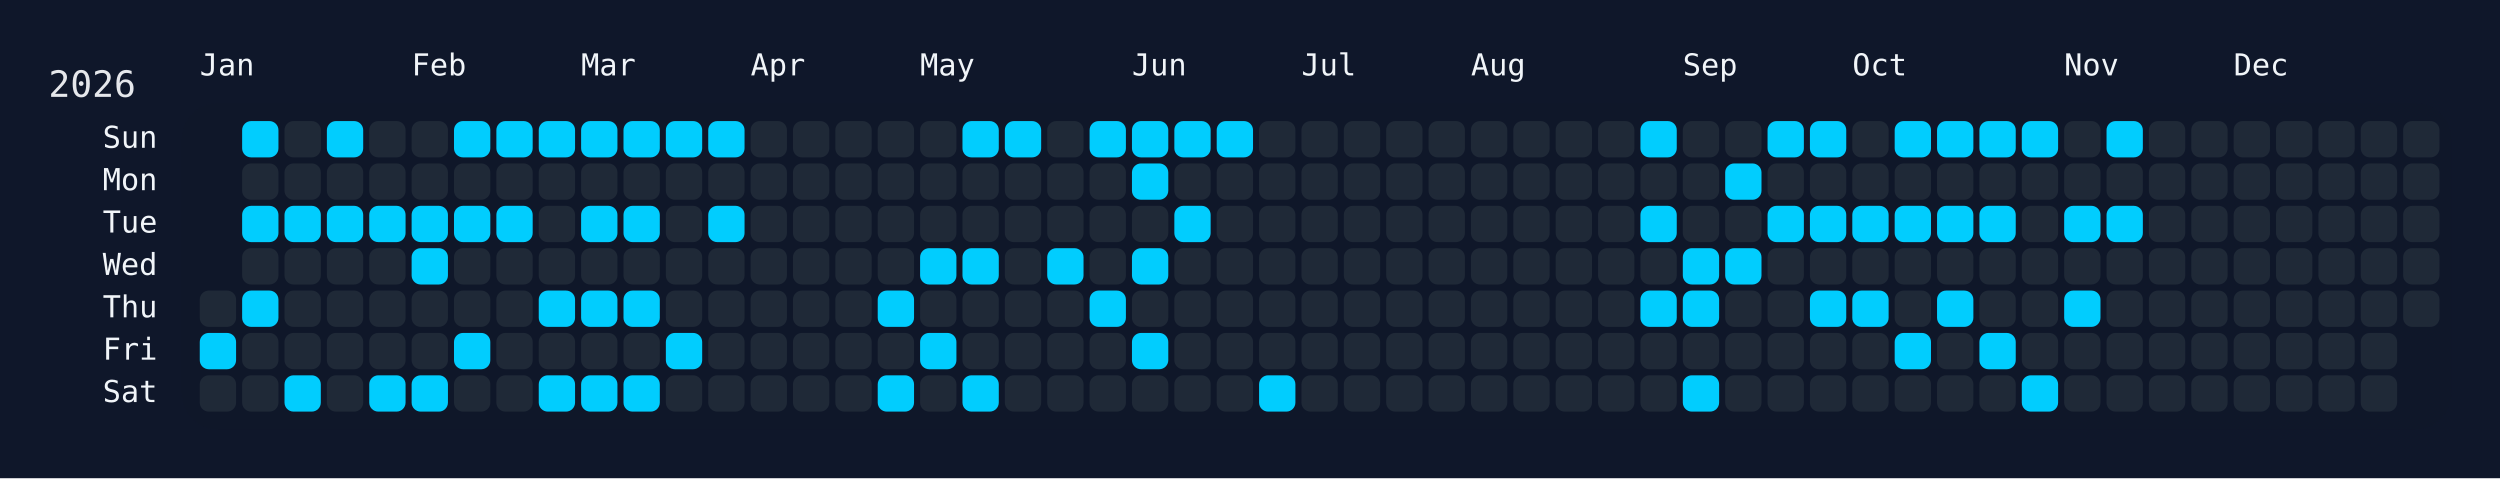
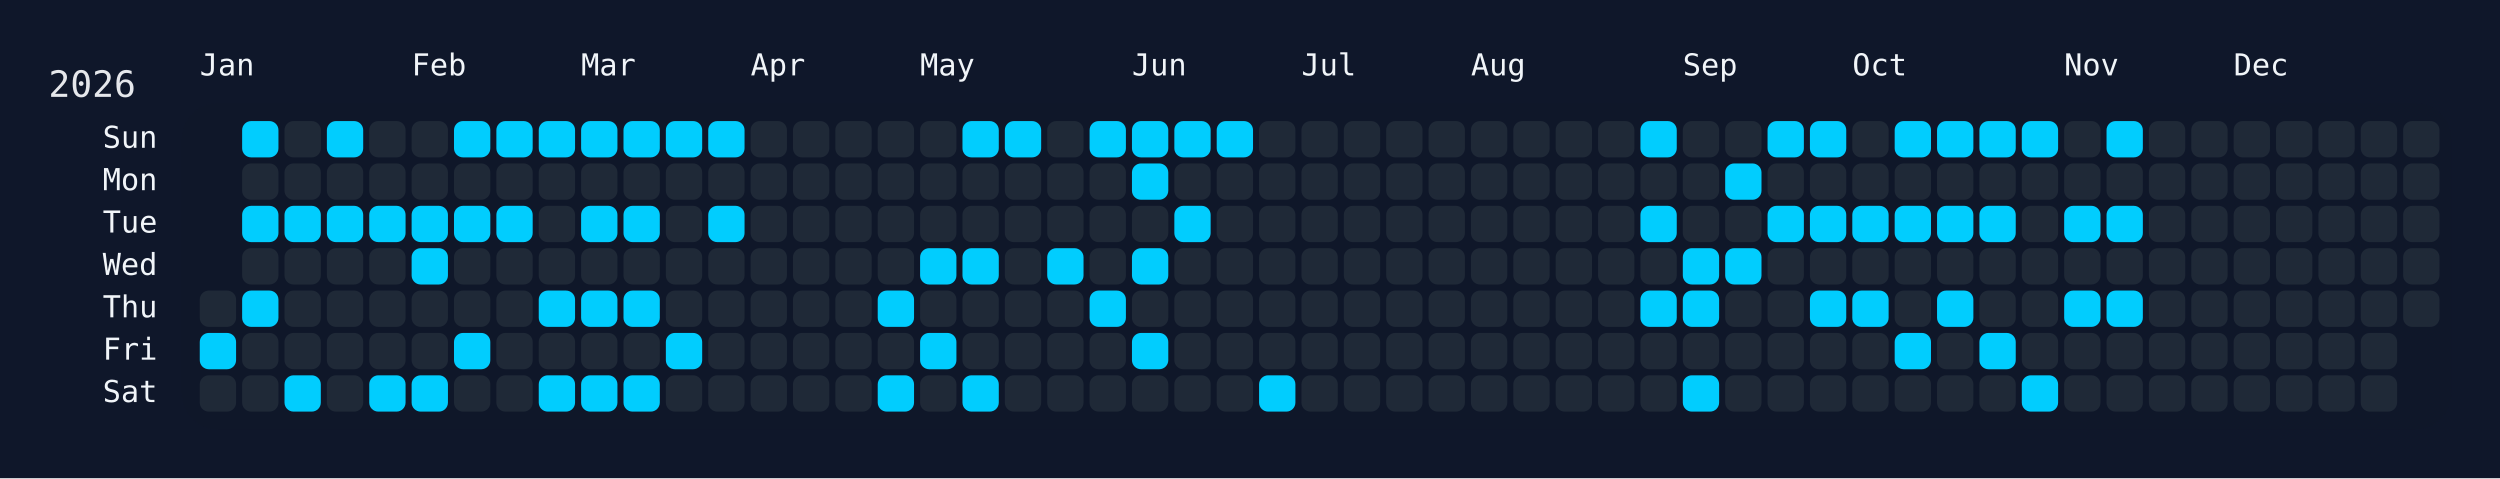
<svg xmlns="http://www.w3.org/2000/svg" width="826" height="158" viewBox="0 0 826 158">
  <rect width="826" height="158" fill="#0f172a" />
  <rect x="60" y="34" width="750" height="108" rx="12" ry="12" fill="rgba(15, 23, 42, 0.8)" />
  <text x="16" y="32" font-size="12" fill="#e5e7eb" font-family="JetBrains Mono, ui-monospace, SFMono-Regular, Menlo, Monaco, Consolas, monospace">2026</text>
  <text x="66" y="18" font-size="10" fill="#f1f5f9" font-family="JetBrains Mono, ui-monospace, SFMono-Regular, Menlo, Monaco, Consolas, monospace" dominant-baseline="hanging">Jan</text>
  <text x="136" y="18" font-size="10" fill="#f1f5f9" font-family="JetBrains Mono, ui-monospace, SFMono-Regular, Menlo, Monaco, Consolas, monospace" dominant-baseline="hanging">Feb</text>
  <text x="192" y="18" font-size="10" fill="#f1f5f9" font-family="JetBrains Mono, ui-monospace, SFMono-Regular, Menlo, Monaco, Consolas, monospace" dominant-baseline="hanging">Mar</text>
  <text x="248" y="18" font-size="10" fill="#f1f5f9" font-family="JetBrains Mono, ui-monospace, SFMono-Regular, Menlo, Monaco, Consolas, monospace" dominant-baseline="hanging">Apr</text>
  <text x="304" y="18" font-size="10" fill="#f1f5f9" font-family="JetBrains Mono, ui-monospace, SFMono-Regular, Menlo, Monaco, Consolas, monospace" dominant-baseline="hanging">May</text>
  <text x="374" y="18" font-size="10" fill="#f1f5f9" font-family="JetBrains Mono, ui-monospace, SFMono-Regular, Menlo, Monaco, Consolas, monospace" dominant-baseline="hanging">Jun</text>
  <text x="430" y="18" font-size="10" fill="#f1f5f9" font-family="JetBrains Mono, ui-monospace, SFMono-Regular, Menlo, Monaco, Consolas, monospace" dominant-baseline="hanging">Jul</text>
  <text x="486" y="18" font-size="10" fill="#f1f5f9" font-family="JetBrains Mono, ui-monospace, SFMono-Regular, Menlo, Monaco, Consolas, monospace" dominant-baseline="hanging">Aug</text>
  <text x="556" y="18" font-size="10" fill="#f1f5f9" font-family="JetBrains Mono, ui-monospace, SFMono-Regular, Menlo, Monaco, Consolas, monospace" dominant-baseline="hanging">Sep</text>
  <text x="612" y="18" font-size="10" fill="#f1f5f9" font-family="JetBrains Mono, ui-monospace, SFMono-Regular, Menlo, Monaco, Consolas, monospace" dominant-baseline="hanging">Oct</text>
  <text x="682" y="18" font-size="10" fill="#f1f5f9" font-family="JetBrains Mono, ui-monospace, SFMono-Regular, Menlo, Monaco, Consolas, monospace" dominant-baseline="hanging">Nov</text>
  <text x="738" y="18" font-size="10" fill="#f1f5f9" font-family="JetBrains Mono, ui-monospace, SFMono-Regular, Menlo, Monaco, Consolas, monospace" dominant-baseline="hanging">Dec</text>
  <text x="52" y="46.0" font-size="10" fill="#f1f5f9" font-family="JetBrains Mono, ui-monospace, SFMono-Regular, Menlo, Monaco, Consolas, monospace" text-anchor="end" dominant-baseline="middle">Sun</text>
  <text x="52" y="60.0" font-size="10" fill="#f1f5f9" font-family="JetBrains Mono, ui-monospace, SFMono-Regular, Menlo, Monaco, Consolas, monospace" text-anchor="end" dominant-baseline="middle">Mon</text>
  <text x="52" y="74.0" font-size="10" fill="#f1f5f9" font-family="JetBrains Mono, ui-monospace, SFMono-Regular, Menlo, Monaco, Consolas, monospace" text-anchor="end" dominant-baseline="middle">Tue</text>
  <text x="52" y="88.0" font-size="10" fill="#f1f5f9" font-family="JetBrains Mono, ui-monospace, SFMono-Regular, Menlo, Monaco, Consolas, monospace" text-anchor="end" dominant-baseline="middle">Wed</text>
  <text x="52" y="102.0" font-size="10" fill="#f1f5f9" font-family="JetBrains Mono, ui-monospace, SFMono-Regular, Menlo, Monaco, Consolas, monospace" text-anchor="end" dominant-baseline="middle">Thu</text>
  <text x="52" y="116.0" font-size="10" fill="#f1f5f9" font-family="JetBrains Mono, ui-monospace, SFMono-Regular, Menlo, Monaco, Consolas, monospace" text-anchor="end" dominant-baseline="middle">Fri</text>
  <text x="52" y="130.0" font-size="10" fill="#f1f5f9" font-family="JetBrains Mono, ui-monospace, SFMono-Regular, Menlo, Monaco, Consolas, monospace" text-anchor="end" dominant-baseline="middle">Sat</text>
  <g transform="translate(66,40)">
    <rect x="0" y="56" width="12" height="12" rx="3" ry="3" fill="#1f2937" data-date="2026-01-01" />
    <rect x="0" y="70" width="12" height="12" rx="3" ry="3" fill="#01cdfe" data-date="2026-01-02" />
    <rect x="0" y="84" width="12" height="12" rx="3" ry="3" fill="#1f2937" data-date="2026-01-03" />
    <rect x="14" y="0" width="12" height="12" rx="3" ry="3" fill="#01cdfe" data-date="2026-01-04" />
    <rect x="14" y="14" width="12" height="12" rx="3" ry="3" fill="#1f2937" data-date="2026-01-05" />
    <rect x="14" y="28" width="12" height="12" rx="3" ry="3" fill="#01cdfe" data-date="2026-01-06" />
    <rect x="14" y="42" width="12" height="12" rx="3" ry="3" fill="#1f2937" data-date="2026-01-07" />
    <rect x="14" y="56" width="12" height="12" rx="3" ry="3" fill="#01cdfe" data-date="2026-01-08" />
    <rect x="14" y="70" width="12" height="12" rx="3" ry="3" fill="#1f2937" data-date="2026-01-09" />
    <rect x="14" y="84" width="12" height="12" rx="3" ry="3" fill="#1f2937" data-date="2026-01-10" />
    <rect x="28" y="0" width="12" height="12" rx="3" ry="3" fill="#1f2937" data-date="2026-01-11" />
    <rect x="28" y="14" width="12" height="12" rx="3" ry="3" fill="#1f2937" data-date="2026-01-12" />
    <rect x="28" y="28" width="12" height="12" rx="3" ry="3" fill="#01cdfe" data-date="2026-01-13" />
    <rect x="28" y="42" width="12" height="12" rx="3" ry="3" fill="#1f2937" data-date="2026-01-14" />
    <rect x="28" y="56" width="12" height="12" rx="3" ry="3" fill="#1f2937" data-date="2026-01-15" />
    <rect x="28" y="70" width="12" height="12" rx="3" ry="3" fill="#1f2937" data-date="2026-01-16" />
    <rect x="28" y="84" width="12" height="12" rx="3" ry="3" fill="#01cdfe" data-date="2026-01-17" />
    <rect x="42" y="0" width="12" height="12" rx="3" ry="3" fill="#01cdfe" data-date="2026-01-18" />
    <rect x="42" y="14" width="12" height="12" rx="3" ry="3" fill="#1f2937" data-date="2026-01-19" />
    <rect x="42" y="28" width="12" height="12" rx="3" ry="3" fill="#01cdfe" data-date="2026-01-20" />
    <rect x="42" y="42" width="12" height="12" rx="3" ry="3" fill="#1f2937" data-date="2026-01-21" />
    <rect x="42" y="56" width="12" height="12" rx="3" ry="3" fill="#1f2937" data-date="2026-01-22" />
    <rect x="42" y="70" width="12" height="12" rx="3" ry="3" fill="#1f2937" data-date="2026-01-23" />
    <rect x="42" y="84" width="12" height="12" rx="3" ry="3" fill="#1f2937" data-date="2026-01-24" />
    <rect x="56" y="0" width="12" height="12" rx="3" ry="3" fill="#1f2937" data-date="2026-01-25" />
    <rect x="56" y="14" width="12" height="12" rx="3" ry="3" fill="#1f2937" data-date="2026-01-26" />
    <rect x="56" y="28" width="12" height="12" rx="3" ry="3" fill="#01cdfe" data-date="2026-01-27" />
    <rect x="56" y="42" width="12" height="12" rx="3" ry="3" fill="#1f2937" data-date="2026-01-28" />
    <rect x="56" y="56" width="12" height="12" rx="3" ry="3" fill="#1f2937" data-date="2026-01-29" />
    <rect x="56" y="70" width="12" height="12" rx="3" ry="3" fill="#1f2937" data-date="2026-01-30" />
    <rect x="56" y="84" width="12" height="12" rx="3" ry="3" fill="#01cdfe" data-date="2026-01-31" />
    <rect x="70" y="0" width="12" height="12" rx="3" ry="3" fill="#1f2937" data-date="2026-02-01" />
    <rect x="70" y="14" width="12" height="12" rx="3" ry="3" fill="#1f2937" data-date="2026-02-02" />
    <rect x="70" y="28" width="12" height="12" rx="3" ry="3" fill="#01cdfe" data-date="2026-02-03" />
    <rect x="70" y="42" width="12" height="12" rx="3" ry="3" fill="#01cdfe" data-date="2026-02-04" />
    <rect x="70" y="56" width="12" height="12" rx="3" ry="3" fill="#1f2937" data-date="2026-02-05" />
    <rect x="70" y="70" width="12" height="12" rx="3" ry="3" fill="#1f2937" data-date="2026-02-06" />
    <rect x="70" y="84" width="12" height="12" rx="3" ry="3" fill="#01cdfe" data-date="2026-02-07" />
    <rect x="84" y="0" width="12" height="12" rx="3" ry="3" fill="#01cdfe" data-date="2026-02-08" />
    <rect x="84" y="14" width="12" height="12" rx="3" ry="3" fill="#1f2937" data-date="2026-02-09" />
    <rect x="84" y="28" width="12" height="12" rx="3" ry="3" fill="#01cdfe" data-date="2026-02-10" />
    <rect x="84" y="42" width="12" height="12" rx="3" ry="3" fill="#1f2937" data-date="2026-02-11" />
    <rect x="84" y="56" width="12" height="12" rx="3" ry="3" fill="#1f2937" data-date="2026-02-12" />
    <rect x="84" y="70" width="12" height="12" rx="3" ry="3" fill="#01cdfe" data-date="2026-02-13" />
    <rect x="84" y="84" width="12" height="12" rx="3" ry="3" fill="#1f2937" data-date="2026-02-14" />
    <rect x="98" y="0" width="12" height="12" rx="3" ry="3" fill="#01cdfe" data-date="2026-02-15" />
    <rect x="98" y="14" width="12" height="12" rx="3" ry="3" fill="#1f2937" data-date="2026-02-16" />
    <rect x="98" y="28" width="12" height="12" rx="3" ry="3" fill="#01cdfe" data-date="2026-02-17" />
    <rect x="98" y="42" width="12" height="12" rx="3" ry="3" fill="#1f2937" data-date="2026-02-18" />
    <rect x="98" y="56" width="12" height="12" rx="3" ry="3" fill="#1f2937" data-date="2026-02-19" />
    <rect x="98" y="70" width="12" height="12" rx="3" ry="3" fill="#1f2937" data-date="2026-02-20" />
    <rect x="98" y="84" width="12" height="12" rx="3" ry="3" fill="#1f2937" data-date="2026-02-21" />
    <rect x="112" y="0" width="12" height="12" rx="3" ry="3" fill="#01cdfe" data-date="2026-02-22" />
    <rect x="112" y="14" width="12" height="12" rx="3" ry="3" fill="#1f2937" data-date="2026-02-23" />
    <rect x="112" y="28" width="12" height="12" rx="3" ry="3" fill="#1f2937" data-date="2026-02-24" />
    <rect x="112" y="42" width="12" height="12" rx="3" ry="3" fill="#1f2937" data-date="2026-02-25" />
    <rect x="112" y="56" width="12" height="12" rx="3" ry="3" fill="#01cdfe" data-date="2026-02-26" />
    <rect x="112" y="70" width="12" height="12" rx="3" ry="3" fill="#1f2937" data-date="2026-02-27" />
    <rect x="112" y="84" width="12" height="12" rx="3" ry="3" fill="#01cdfe" data-date="2026-02-28" />
    <rect x="126" y="0" width="12" height="12" rx="3" ry="3" fill="#01cdfe" data-date="2026-03-01" />
    <rect x="126" y="14" width="12" height="12" rx="3" ry="3" fill="#1f2937" data-date="2026-03-02" />
    <rect x="126" y="28" width="12" height="12" rx="3" ry="3" fill="#01cdfe" data-date="2026-03-03" />
    <rect x="126" y="42" width="12" height="12" rx="3" ry="3" fill="#1f2937" data-date="2026-03-04" />
    <rect x="126" y="56" width="12" height="12" rx="3" ry="3" fill="#01cdfe" data-date="2026-03-05" />
    <rect x="126" y="70" width="12" height="12" rx="3" ry="3" fill="#1f2937" data-date="2026-03-06" />
    <rect x="126" y="84" width="12" height="12" rx="3" ry="3" fill="#01cdfe" data-date="2026-03-07" />
    <rect x="140" y="0" width="12" height="12" rx="3" ry="3" fill="#01cdfe" data-date="2026-03-08" />
    <rect x="140" y="14" width="12" height="12" rx="3" ry="3" fill="#1f2937" data-date="2026-03-09" />
    <rect x="140" y="28" width="12" height="12" rx="3" ry="3" fill="#01cdfe" data-date="2026-03-10" />
    <rect x="140" y="42" width="12" height="12" rx="3" ry="3" fill="#1f2937" data-date="2026-03-11" />
    <rect x="140" y="56" width="12" height="12" rx="3" ry="3" fill="#01cdfe" data-date="2026-03-12" />
    <rect x="140" y="70" width="12" height="12" rx="3" ry="3" fill="#1f2937" data-date="2026-03-13" />
    <rect x="140" y="84" width="12" height="12" rx="3" ry="3" fill="#01cdfe" data-date="2026-03-14" />
    <rect x="154" y="0" width="12" height="12" rx="3" ry="3" fill="#01cdfe" data-date="2026-03-15" />
    <rect x="154" y="14" width="12" height="12" rx="3" ry="3" fill="#1f2937" data-date="2026-03-16" />
    <rect x="154" y="28" width="12" height="12" rx="3" ry="3" fill="#1f2937" data-date="2026-03-17" />
    <rect x="154" y="42" width="12" height="12" rx="3" ry="3" fill="#1f2937" data-date="2026-03-18" />
    <rect x="154" y="56" width="12" height="12" rx="3" ry="3" fill="#1f2937" data-date="2026-03-19" />
    <rect x="154" y="70" width="12" height="12" rx="3" ry="3" fill="#01cdfe" data-date="2026-03-20" />
    <rect x="154" y="84" width="12" height="12" rx="3" ry="3" fill="#1f2937" data-date="2026-03-21" />
    <rect x="168" y="0" width="12" height="12" rx="3" ry="3" fill="#01cdfe" data-date="2026-03-22" />
    <rect x="168" y="14" width="12" height="12" rx="3" ry="3" fill="#1f2937" data-date="2026-03-23" />
    <rect x="168" y="28" width="12" height="12" rx="3" ry="3" fill="#01cdfe" data-date="2026-03-24" />
    <rect x="168" y="42" width="12" height="12" rx="3" ry="3" fill="#1f2937" data-date="2026-03-25" />
    <rect x="168" y="56" width="12" height="12" rx="3" ry="3" fill="#1f2937" data-date="2026-03-26" />
    <rect x="168" y="70" width="12" height="12" rx="3" ry="3" fill="#1f2937" data-date="2026-03-27" />
    <rect x="168" y="84" width="12" height="12" rx="3" ry="3" fill="#1f2937" data-date="2026-03-28" />
    <rect x="182" y="0" width="12" height="12" rx="3" ry="3" fill="#1f2937" data-date="2026-03-29" />
    <rect x="182" y="14" width="12" height="12" rx="3" ry="3" fill="#1f2937" data-date="2026-03-30" />
    <rect x="182" y="28" width="12" height="12" rx="3" ry="3" fill="#1f2937" data-date="2026-03-31" />
    <rect x="182" y="42" width="12" height="12" rx="3" ry="3" fill="#1f2937" data-date="2026-04-01" />
    <rect x="182" y="56" width="12" height="12" rx="3" ry="3" fill="#1f2937" data-date="2026-04-02" />
    <rect x="182" y="70" width="12" height="12" rx="3" ry="3" fill="#1f2937" data-date="2026-04-03" />
    <rect x="182" y="84" width="12" height="12" rx="3" ry="3" fill="#1f2937" data-date="2026-04-04" />
    <rect x="196" y="0" width="12" height="12" rx="3" ry="3" fill="#1f2937" data-date="2026-04-05" />
    <rect x="196" y="14" width="12" height="12" rx="3" ry="3" fill="#1f2937" data-date="2026-04-06" />
    <rect x="196" y="28" width="12" height="12" rx="3" ry="3" fill="#1f2937" data-date="2026-04-07" />
    <rect x="196" y="42" width="12" height="12" rx="3" ry="3" fill="#1f2937" data-date="2026-04-08" />
    <rect x="196" y="56" width="12" height="12" rx="3" ry="3" fill="#1f2937" data-date="2026-04-09" />
    <rect x="196" y="70" width="12" height="12" rx="3" ry="3" fill="#1f2937" data-date="2026-04-10" />
    <rect x="196" y="84" width="12" height="12" rx="3" ry="3" fill="#1f2937" data-date="2026-04-11" />
    <rect x="210" y="0" width="12" height="12" rx="3" ry="3" fill="#1f2937" data-date="2026-04-12" />
    <rect x="210" y="14" width="12" height="12" rx="3" ry="3" fill="#1f2937" data-date="2026-04-13" />
    <rect x="210" y="28" width="12" height="12" rx="3" ry="3" fill="#1f2937" data-date="2026-04-14" />
    <rect x="210" y="42" width="12" height="12" rx="3" ry="3" fill="#1f2937" data-date="2026-04-15" />
    <rect x="210" y="56" width="12" height="12" rx="3" ry="3" fill="#1f2937" data-date="2026-04-16" />
    <rect x="210" y="70" width="12" height="12" rx="3" ry="3" fill="#1f2937" data-date="2026-04-17" />
    <rect x="210" y="84" width="12" height="12" rx="3" ry="3" fill="#1f2937" data-date="2026-04-18" />
    <rect x="224" y="0" width="12" height="12" rx="3" ry="3" fill="#1f2937" data-date="2026-04-19" />
    <rect x="224" y="14" width="12" height="12" rx="3" ry="3" fill="#1f2937" data-date="2026-04-20" />
    <rect x="224" y="28" width="12" height="12" rx="3" ry="3" fill="#1f2937" data-date="2026-04-21" />
    <rect x="224" y="42" width="12" height="12" rx="3" ry="3" fill="#1f2937" data-date="2026-04-22" />
    <rect x="224" y="56" width="12" height="12" rx="3" ry="3" fill="#01cdfe" data-date="2026-04-23" />
    <rect x="224" y="70" width="12" height="12" rx="3" ry="3" fill="#1f2937" data-date="2026-04-24" />
    <rect x="224" y="84" width="12" height="12" rx="3" ry="3" fill="#01cdfe" data-date="2026-04-25" />
    <rect x="238" y="0" width="12" height="12" rx="3" ry="3" fill="#1f2937" data-date="2026-04-26" />
    <rect x="238" y="14" width="12" height="12" rx="3" ry="3" fill="#1f2937" data-date="2026-04-27" />
    <rect x="238" y="28" width="12" height="12" rx="3" ry="3" fill="#1f2937" data-date="2026-04-28" />
    <rect x="238" y="42" width="12" height="12" rx="3" ry="3" fill="#01cdfe" data-date="2026-04-29" />
    <rect x="238" y="56" width="12" height="12" rx="3" ry="3" fill="#1f2937" data-date="2026-04-30" />
    <rect x="238" y="70" width="12" height="12" rx="3" ry="3" fill="#01cdfe" data-date="2026-05-01" />
    <rect x="238" y="84" width="12" height="12" rx="3" ry="3" fill="#1f2937" data-date="2026-05-02" />
    <rect x="252" y="0" width="12" height="12" rx="3" ry="3" fill="#01cdfe" data-date="2026-05-03" />
    <rect x="252" y="14" width="12" height="12" rx="3" ry="3" fill="#1f2937" data-date="2026-05-04" />
    <rect x="252" y="28" width="12" height="12" rx="3" ry="3" fill="#1f2937" data-date="2026-05-05" />
    <rect x="252" y="42" width="12" height="12" rx="3" ry="3" fill="#01cdfe" data-date="2026-05-06" />
    <rect x="252" y="56" width="12" height="12" rx="3" ry="3" fill="#1f2937" data-date="2026-05-07" />
    <rect x="252" y="70" width="12" height="12" rx="3" ry="3" fill="#1f2937" data-date="2026-05-08" />
    <rect x="252" y="84" width="12" height="12" rx="3" ry="3" fill="#01cdfe" data-date="2026-05-09" />
    <rect x="266" y="0" width="12" height="12" rx="3" ry="3" fill="#01cdfe" data-date="2026-05-10" />
    <rect x="266" y="14" width="12" height="12" rx="3" ry="3" fill="#1f2937" data-date="2026-05-11" />
    <rect x="266" y="28" width="12" height="12" rx="3" ry="3" fill="#1f2937" data-date="2026-05-12" />
    <rect x="266" y="42" width="12" height="12" rx="3" ry="3" fill="#1f2937" data-date="2026-05-13" />
    <rect x="266" y="56" width="12" height="12" rx="3" ry="3" fill="#1f2937" data-date="2026-05-14" />
    <rect x="266" y="70" width="12" height="12" rx="3" ry="3" fill="#1f2937" data-date="2026-05-15" />
    <rect x="266" y="84" width="12" height="12" rx="3" ry="3" fill="#1f2937" data-date="2026-05-16" />
    <rect x="280" y="0" width="12" height="12" rx="3" ry="3" fill="#1f2937" data-date="2026-05-17" />
    <rect x="280" y="14" width="12" height="12" rx="3" ry="3" fill="#1f2937" data-date="2026-05-18" />
    <rect x="280" y="28" width="12" height="12" rx="3" ry="3" fill="#1f2937" data-date="2026-05-19" />
    <rect x="280" y="42" width="12" height="12" rx="3" ry="3" fill="#01cdfe" data-date="2026-05-20" />
    <rect x="280" y="56" width="12" height="12" rx="3" ry="3" fill="#1f2937" data-date="2026-05-21" />
    <rect x="280" y="70" width="12" height="12" rx="3" ry="3" fill="#1f2937" data-date="2026-05-22" />
    <rect x="280" y="84" width="12" height="12" rx="3" ry="3" fill="#1f2937" data-date="2026-05-23" />
    <rect x="294" y="0" width="12" height="12" rx="3" ry="3" fill="#01cdfe" data-date="2026-05-24" />
    <rect x="294" y="14" width="12" height="12" rx="3" ry="3" fill="#1f2937" data-date="2026-05-25" />
    <rect x="294" y="28" width="12" height="12" rx="3" ry="3" fill="#1f2937" data-date="2026-05-26" />
    <rect x="294" y="42" width="12" height="12" rx="3" ry="3" fill="#1f2937" data-date="2026-05-27" />
    <rect x="294" y="56" width="12" height="12" rx="3" ry="3" fill="#01cdfe" data-date="2026-05-28" />
    <rect x="294" y="70" width="12" height="12" rx="3" ry="3" fill="#1f2937" data-date="2026-05-29" />
    <rect x="294" y="84" width="12" height="12" rx="3" ry="3" fill="#1f2937" data-date="2026-05-30" />
    <rect x="308" y="0" width="12" height="12" rx="3" ry="3" fill="#01cdfe" data-date="2026-05-31" />
    <rect x="308" y="14" width="12" height="12" rx="3" ry="3" fill="#01cdfe" data-date="2026-06-01" />
    <rect x="308" y="28" width="12" height="12" rx="3" ry="3" fill="#1f2937" data-date="2026-06-02" />
    <rect x="308" y="42" width="12" height="12" rx="3" ry="3" fill="#01cdfe" data-date="2026-06-03" />
    <rect x="308" y="56" width="12" height="12" rx="3" ry="3" fill="#1f2937" data-date="2026-06-04" />
    <rect x="308" y="70" width="12" height="12" rx="3" ry="3" fill="#01cdfe" data-date="2026-06-05" />
    <rect x="308" y="84" width="12" height="12" rx="3" ry="3" fill="#1f2937" data-date="2026-06-06" />
    <rect x="322" y="0" width="12" height="12" rx="3" ry="3" fill="#01cdfe" data-date="2026-06-07" />
    <rect x="322" y="14" width="12" height="12" rx="3" ry="3" fill="#1f2937" data-date="2026-06-08" />
    <rect x="322" y="28" width="12" height="12" rx="3" ry="3" fill="#01cdfe" data-date="2026-06-09" />
    <rect x="322" y="42" width="12" height="12" rx="3" ry="3" fill="#1f2937" data-date="2026-06-10" />
    <rect x="322" y="56" width="12" height="12" rx="3" ry="3" fill="#1f2937" data-date="2026-06-11" />
    <rect x="322" y="70" width="12" height="12" rx="3" ry="3" fill="#1f2937" data-date="2026-06-12" />
    <rect x="322" y="84" width="12" height="12" rx="3" ry="3" fill="#1f2937" data-date="2026-06-13" />
    <rect x="336" y="0" width="12" height="12" rx="3" ry="3" fill="#01cdfe" data-date="2026-06-14" />
    <rect x="336" y="14" width="12" height="12" rx="3" ry="3" fill="#1f2937" data-date="2026-06-15" />
    <rect x="336" y="28" width="12" height="12" rx="3" ry="3" fill="#1f2937" data-date="2026-06-16" />
    <rect x="336" y="42" width="12" height="12" rx="3" ry="3" fill="#1f2937" data-date="2026-06-17" />
    <rect x="336" y="56" width="12" height="12" rx="3" ry="3" fill="#1f2937" data-date="2026-06-18" />
    <rect x="336" y="70" width="12" height="12" rx="3" ry="3" fill="#1f2937" data-date="2026-06-19" />
    <rect x="336" y="84" width="12" height="12" rx="3" ry="3" fill="#1f2937" data-date="2026-06-20" />
    <rect x="350" y="0" width="12" height="12" rx="3" ry="3" fill="#1f2937" data-date="2026-06-21" />
    <rect x="350" y="14" width="12" height="12" rx="3" ry="3" fill="#1f2937" data-date="2026-06-22" />
    <rect x="350" y="28" width="12" height="12" rx="3" ry="3" fill="#1f2937" data-date="2026-06-23" />
    <rect x="350" y="42" width="12" height="12" rx="3" ry="3" fill="#1f2937" data-date="2026-06-24" />
    <rect x="350" y="56" width="12" height="12" rx="3" ry="3" fill="#1f2937" data-date="2026-06-25" />
    <rect x="350" y="70" width="12" height="12" rx="3" ry="3" fill="#1f2937" data-date="2026-06-26" />
    <rect x="350" y="84" width="12" height="12" rx="3" ry="3" fill="#01cdfe" data-date="2026-06-27" />
    <rect x="364" y="0" width="12" height="12" rx="3" ry="3" fill="#1f2937" data-date="2026-06-28" />
    <rect x="364" y="14" width="12" height="12" rx="3" ry="3" fill="#1f2937" data-date="2026-06-29" />
    <rect x="364" y="28" width="12" height="12" rx="3" ry="3" fill="#1f2937" data-date="2026-06-30" />
    <rect x="364" y="42" width="12" height="12" rx="3" ry="3" fill="#1f2937" data-date="2026-07-01" />
    <rect x="364" y="56" width="12" height="12" rx="3" ry="3" fill="#1f2937" data-date="2026-07-02" />
    <rect x="364" y="70" width="12" height="12" rx="3" ry="3" fill="#1f2937" data-date="2026-07-03" />
    <rect x="364" y="84" width="12" height="12" rx="3" ry="3" fill="#1f2937" data-date="2026-07-04" />
    <rect x="378" y="0" width="12" height="12" rx="3" ry="3" fill="#1f2937" data-date="2026-07-05" />
    <rect x="378" y="14" width="12" height="12" rx="3" ry="3" fill="#1f2937" data-date="2026-07-06" />
    <rect x="378" y="28" width="12" height="12" rx="3" ry="3" fill="#1f2937" data-date="2026-07-07" />
    <rect x="378" y="42" width="12" height="12" rx="3" ry="3" fill="#1f2937" data-date="2026-07-08" />
    <rect x="378" y="56" width="12" height="12" rx="3" ry="3" fill="#1f2937" data-date="2026-07-09" />
    <rect x="378" y="70" width="12" height="12" rx="3" ry="3" fill="#1f2937" data-date="2026-07-10" />
    <rect x="378" y="84" width="12" height="12" rx="3" ry="3" fill="#1f2937" data-date="2026-07-11" />
    <rect x="392" y="0" width="12" height="12" rx="3" ry="3" fill="#1f2937" data-date="2026-07-12" />
    <rect x="392" y="14" width="12" height="12" rx="3" ry="3" fill="#1f2937" data-date="2026-07-13" />
    <rect x="392" y="28" width="12" height="12" rx="3" ry="3" fill="#1f2937" data-date="2026-07-14" />
    <rect x="392" y="42" width="12" height="12" rx="3" ry="3" fill="#1f2937" data-date="2026-07-15" />
    <rect x="392" y="56" width="12" height="12" rx="3" ry="3" fill="#1f2937" data-date="2026-07-16" />
    <rect x="392" y="70" width="12" height="12" rx="3" ry="3" fill="#1f2937" data-date="2026-07-17" />
    <rect x="392" y="84" width="12" height="12" rx="3" ry="3" fill="#1f2937" data-date="2026-07-18" />
    <rect x="406" y="0" width="12" height="12" rx="3" ry="3" fill="#1f2937" data-date="2026-07-19" />
    <rect x="406" y="14" width="12" height="12" rx="3" ry="3" fill="#1f2937" data-date="2026-07-20" />
    <rect x="406" y="28" width="12" height="12" rx="3" ry="3" fill="#1f2937" data-date="2026-07-21" />
    <rect x="406" y="42" width="12" height="12" rx="3" ry="3" fill="#1f2937" data-date="2026-07-22" />
    <rect x="406" y="56" width="12" height="12" rx="3" ry="3" fill="#1f2937" data-date="2026-07-23" />
    <rect x="406" y="70" width="12" height="12" rx="3" ry="3" fill="#1f2937" data-date="2026-07-24" />
    <rect x="406" y="84" width="12" height="12" rx="3" ry="3" fill="#1f2937" data-date="2026-07-25" />
    <rect x="420" y="0" width="12" height="12" rx="3" ry="3" fill="#1f2937" data-date="2026-07-26" />
    <rect x="420" y="14" width="12" height="12" rx="3" ry="3" fill="#1f2937" data-date="2026-07-27" />
    <rect x="420" y="28" width="12" height="12" rx="3" ry="3" fill="#1f2937" data-date="2026-07-28" />
    <rect x="420" y="42" width="12" height="12" rx="3" ry="3" fill="#1f2937" data-date="2026-07-29" />
    <rect x="420" y="56" width="12" height="12" rx="3" ry="3" fill="#1f2937" data-date="2026-07-30" />
    <rect x="420" y="70" width="12" height="12" rx="3" ry="3" fill="#1f2937" data-date="2026-07-31" />
    <rect x="420" y="84" width="12" height="12" rx="3" ry="3" fill="#1f2937" data-date="2026-08-01" />
    <rect x="434" y="0" width="12" height="12" rx="3" ry="3" fill="#1f2937" data-date="2026-08-02" />
    <rect x="434" y="14" width="12" height="12" rx="3" ry="3" fill="#1f2937" data-date="2026-08-03" />
    <rect x="434" y="28" width="12" height="12" rx="3" ry="3" fill="#1f2937" data-date="2026-08-04" />
    <rect x="434" y="42" width="12" height="12" rx="3" ry="3" fill="#1f2937" data-date="2026-08-05" />
    <rect x="434" y="56" width="12" height="12" rx="3" ry="3" fill="#1f2937" data-date="2026-08-06" />
    <rect x="434" y="70" width="12" height="12" rx="3" ry="3" fill="#1f2937" data-date="2026-08-07" />
    <rect x="434" y="84" width="12" height="12" rx="3" ry="3" fill="#1f2937" data-date="2026-08-08" />
    <rect x="448" y="0" width="12" height="12" rx="3" ry="3" fill="#1f2937" data-date="2026-08-09" />
    <rect x="448" y="14" width="12" height="12" rx="3" ry="3" fill="#1f2937" data-date="2026-08-10" />
    <rect x="448" y="28" width="12" height="12" rx="3" ry="3" fill="#1f2937" data-date="2026-08-11" />
    <rect x="448" y="42" width="12" height="12" rx="3" ry="3" fill="#1f2937" data-date="2026-08-12" />
    <rect x="448" y="56" width="12" height="12" rx="3" ry="3" fill="#1f2937" data-date="2026-08-13" />
    <rect x="448" y="70" width="12" height="12" rx="3" ry="3" fill="#1f2937" data-date="2026-08-14" />
    <rect x="448" y="84" width="12" height="12" rx="3" ry="3" fill="#1f2937" data-date="2026-08-15" />
    <rect x="462" y="0" width="12" height="12" rx="3" ry="3" fill="#1f2937" data-date="2026-08-16" />
    <rect x="462" y="14" width="12" height="12" rx="3" ry="3" fill="#1f2937" data-date="2026-08-17" />
    <rect x="462" y="28" width="12" height="12" rx="3" ry="3" fill="#1f2937" data-date="2026-08-18" />
    <rect x="462" y="42" width="12" height="12" rx="3" ry="3" fill="#1f2937" data-date="2026-08-19" />
    <rect x="462" y="56" width="12" height="12" rx="3" ry="3" fill="#1f2937" data-date="2026-08-20" />
    <rect x="462" y="70" width="12" height="12" rx="3" ry="3" fill="#1f2937" data-date="2026-08-21" />
    <rect x="462" y="84" width="12" height="12" rx="3" ry="3" fill="#1f2937" data-date="2026-08-22" />
    <rect x="476" y="0" width="12" height="12" rx="3" ry="3" fill="#01cdfe" data-date="2026-08-23" />
    <rect x="476" y="14" width="12" height="12" rx="3" ry="3" fill="#1f2937" data-date="2026-08-24" />
    <rect x="476" y="28" width="12" height="12" rx="3" ry="3" fill="#01cdfe" data-date="2026-08-25" />
    <rect x="476" y="42" width="12" height="12" rx="3" ry="3" fill="#1f2937" data-date="2026-08-26" />
    <rect x="476" y="56" width="12" height="12" rx="3" ry="3" fill="#01cdfe" data-date="2026-08-27" />
    <rect x="476" y="70" width="12" height="12" rx="3" ry="3" fill="#1f2937" data-date="2026-08-28" />
    <rect x="476" y="84" width="12" height="12" rx="3" ry="3" fill="#1f2937" data-date="2026-08-29" />
    <rect x="490" y="0" width="12" height="12" rx="3" ry="3" fill="#1f2937" data-date="2026-08-30" />
    <rect x="490" y="14" width="12" height="12" rx="3" ry="3" fill="#1f2937" data-date="2026-08-31" />
    <rect x="490" y="28" width="12" height="12" rx="3" ry="3" fill="#1f2937" data-date="2026-09-01" />
    <rect x="490" y="42" width="12" height="12" rx="3" ry="3" fill="#01cdfe" data-date="2026-09-02" />
    <rect x="490" y="56" width="12" height="12" rx="3" ry="3" fill="#01cdfe" data-date="2026-09-03" />
    <rect x="490" y="70" width="12" height="12" rx="3" ry="3" fill="#1f2937" data-date="2026-09-04" />
    <rect x="490" y="84" width="12" height="12" rx="3" ry="3" fill="#01cdfe" data-date="2026-09-05" />
    <rect x="504" y="0" width="12" height="12" rx="3" ry="3" fill="#1f2937" data-date="2026-09-06" />
    <rect x="504" y="14" width="12" height="12" rx="3" ry="3" fill="#01cdfe" data-date="2026-09-07" />
    <rect x="504" y="28" width="12" height="12" rx="3" ry="3" fill="#1f2937" data-date="2026-09-08" />
    <rect x="504" y="42" width="12" height="12" rx="3" ry="3" fill="#01cdfe" data-date="2026-09-09" />
    <rect x="504" y="56" width="12" height="12" rx="3" ry="3" fill="#1f2937" data-date="2026-09-10" />
    <rect x="504" y="70" width="12" height="12" rx="3" ry="3" fill="#1f2937" data-date="2026-09-11" />
    <rect x="504" y="84" width="12" height="12" rx="3" ry="3" fill="#1f2937" data-date="2026-09-12" />
    <rect x="518" y="0" width="12" height="12" rx="3" ry="3" fill="#01cdfe" data-date="2026-09-13" />
    <rect x="518" y="14" width="12" height="12" rx="3" ry="3" fill="#1f2937" data-date="2026-09-14" />
    <rect x="518" y="28" width="12" height="12" rx="3" ry="3" fill="#01cdfe" data-date="2026-09-15" />
    <rect x="518" y="42" width="12" height="12" rx="3" ry="3" fill="#1f2937" data-date="2026-09-16" />
    <rect x="518" y="56" width="12" height="12" rx="3" ry="3" fill="#1f2937" data-date="2026-09-17" />
    <rect x="518" y="70" width="12" height="12" rx="3" ry="3" fill="#1f2937" data-date="2026-09-18" />
    <rect x="518" y="84" width="12" height="12" rx="3" ry="3" fill="#1f2937" data-date="2026-09-19" />
    <rect x="532" y="0" width="12" height="12" rx="3" ry="3" fill="#01cdfe" data-date="2026-09-20" />
    <rect x="532" y="14" width="12" height="12" rx="3" ry="3" fill="#1f2937" data-date="2026-09-21" />
    <rect x="532" y="28" width="12" height="12" rx="3" ry="3" fill="#01cdfe" data-date="2026-09-22" />
    <rect x="532" y="42" width="12" height="12" rx="3" ry="3" fill="#1f2937" data-date="2026-09-23" />
    <rect x="532" y="56" width="12" height="12" rx="3" ry="3" fill="#01cdfe" data-date="2026-09-24" />
    <rect x="532" y="70" width="12" height="12" rx="3" ry="3" fill="#1f2937" data-date="2026-09-25" />
    <rect x="532" y="84" width="12" height="12" rx="3" ry="3" fill="#1f2937" data-date="2026-09-26" />
    <rect x="546" y="0" width="12" height="12" rx="3" ry="3" fill="#1f2937" data-date="2026-09-27" />
    <rect x="546" y="14" width="12" height="12" rx="3" ry="3" fill="#1f2937" data-date="2026-09-28" />
    <rect x="546" y="28" width="12" height="12" rx="3" ry="3" fill="#01cdfe" data-date="2026-09-29" />
    <rect x="546" y="42" width="12" height="12" rx="3" ry="3" fill="#1f2937" data-date="2026-09-30" />
    <rect x="546" y="56" width="12" height="12" rx="3" ry="3" fill="#01cdfe" data-date="2026-10-01" />
    <rect x="546" y="70" width="12" height="12" rx="3" ry="3" fill="#1f2937" data-date="2026-10-02" />
    <rect x="546" y="84" width="12" height="12" rx="3" ry="3" fill="#1f2937" data-date="2026-10-03" />
    <rect x="560" y="0" width="12" height="12" rx="3" ry="3" fill="#01cdfe" data-date="2026-10-04" />
    <rect x="560" y="14" width="12" height="12" rx="3" ry="3" fill="#1f2937" data-date="2026-10-05" />
    <rect x="560" y="28" width="12" height="12" rx="3" ry="3" fill="#01cdfe" data-date="2026-10-06" />
    <rect x="560" y="42" width="12" height="12" rx="3" ry="3" fill="#1f2937" data-date="2026-10-07" />
    <rect x="560" y="56" width="12" height="12" rx="3" ry="3" fill="#1f2937" data-date="2026-10-08" />
    <rect x="560" y="70" width="12" height="12" rx="3" ry="3" fill="#01cdfe" data-date="2026-10-09" />
    <rect x="560" y="84" width="12" height="12" rx="3" ry="3" fill="#1f2937" data-date="2026-10-10" />
    <rect x="574" y="0" width="12" height="12" rx="3" ry="3" fill="#01cdfe" data-date="2026-10-11" />
    <rect x="574" y="14" width="12" height="12" rx="3" ry="3" fill="#1f2937" data-date="2026-10-12" />
    <rect x="574" y="28" width="12" height="12" rx="3" ry="3" fill="#01cdfe" data-date="2026-10-13" />
    <rect x="574" y="42" width="12" height="12" rx="3" ry="3" fill="#1f2937" data-date="2026-10-14" />
    <rect x="574" y="56" width="12" height="12" rx="3" ry="3" fill="#01cdfe" data-date="2026-10-15" />
    <rect x="574" y="70" width="12" height="12" rx="3" ry="3" fill="#1f2937" data-date="2026-10-16" />
    <rect x="574" y="84" width="12" height="12" rx="3" ry="3" fill="#1f2937" data-date="2026-10-17" />
    <rect x="588" y="0" width="12" height="12" rx="3" ry="3" fill="#01cdfe" data-date="2026-10-18" />
    <rect x="588" y="14" width="12" height="12" rx="3" ry="3" fill="#1f2937" data-date="2026-10-19" />
    <rect x="588" y="28" width="12" height="12" rx="3" ry="3" fill="#01cdfe" data-date="2026-10-20" />
    <rect x="588" y="42" width="12" height="12" rx="3" ry="3" fill="#1f2937" data-date="2026-10-21" />
    <rect x="588" y="56" width="12" height="12" rx="3" ry="3" fill="#1f2937" data-date="2026-10-22" />
    <rect x="588" y="70" width="12" height="12" rx="3" ry="3" fill="#01cdfe" data-date="2026-10-23" />
    <rect x="588" y="84" width="12" height="12" rx="3" ry="3" fill="#1f2937" data-date="2026-10-24" />
    <rect x="602" y="0" width="12" height="12" rx="3" ry="3" fill="#01cdfe" data-date="2026-10-25" />
    <rect x="602" y="14" width="12" height="12" rx="3" ry="3" fill="#1f2937" data-date="2026-10-26" />
    <rect x="602" y="28" width="12" height="12" rx="3" ry="3" fill="#1f2937" data-date="2026-10-27" />
    <rect x="602" y="42" width="12" height="12" rx="3" ry="3" fill="#1f2937" data-date="2026-10-28" />
    <rect x="602" y="56" width="12" height="12" rx="3" ry="3" fill="#1f2937" data-date="2026-10-29" />
    <rect x="602" y="70" width="12" height="12" rx="3" ry="3" fill="#1f2937" data-date="2026-10-30" />
    <rect x="602" y="84" width="12" height="12" rx="3" ry="3" fill="#01cdfe" data-date="2026-10-31" />
    <rect x="616" y="0" width="12" height="12" rx="3" ry="3" fill="#1f2937" data-date="2026-11-01" />
    <rect x="616" y="14" width="12" height="12" rx="3" ry="3" fill="#1f2937" data-date="2026-11-02" />
    <rect x="616" y="28" width="12" height="12" rx="3" ry="3" fill="#01cdfe" data-date="2026-11-03" />
    <rect x="616" y="42" width="12" height="12" rx="3" ry="3" fill="#1f2937" data-date="2026-11-04" />
    <rect x="616" y="56" width="12" height="12" rx="3" ry="3" fill="#01cdfe" data-date="2026-11-05" />
    <rect x="616" y="70" width="12" height="12" rx="3" ry="3" fill="#1f2937" data-date="2026-11-06" />
    <rect x="616" y="84" width="12" height="12" rx="3" ry="3" fill="#1f2937" data-date="2026-11-07" />
    <rect x="630" y="0" width="12" height="12" rx="3" ry="3" fill="#01cdfe" data-date="2026-11-08" />
    <rect x="630" y="14" width="12" height="12" rx="3" ry="3" fill="#1f2937" data-date="2026-11-09" />
    <rect x="630" y="28" width="12" height="12" rx="3" ry="3" fill="#01cdfe" data-date="2026-11-10" />
    <rect x="630" y="42" width="12" height="12" rx="3" ry="3" fill="#1f2937" data-date="2026-11-11" />
-     <rect x="630" y="56" width="12" height="12" rx="3" ry="3" fill="#1f2937" data-date="2026-11-12" />
+     <rect x="630" y="56" width="12" height="12" rx="3" ry="3" fill="#01cdfe" data-date="2026-11-12" />
    <rect x="630" y="70" width="12" height="12" rx="3" ry="3" fill="#1f2937" data-date="2026-11-13" />
    <rect x="630" y="84" width="12" height="12" rx="3" ry="3" fill="#1f2937" data-date="2026-11-14" />
    <rect x="644" y="0" width="12" height="12" rx="3" ry="3" fill="#1f2937" data-date="2026-11-15" />
    <rect x="644" y="14" width="12" height="12" rx="3" ry="3" fill="#1f2937" data-date="2026-11-16" />
    <rect x="644" y="28" width="12" height="12" rx="3" ry="3" fill="#1f2937" data-date="2026-11-17" />
    <rect x="644" y="42" width="12" height="12" rx="3" ry="3" fill="#1f2937" data-date="2026-11-18" />
    <rect x="644" y="56" width="12" height="12" rx="3" ry="3" fill="#1f2937" data-date="2026-11-19" />
    <rect x="644" y="70" width="12" height="12" rx="3" ry="3" fill="#1f2937" data-date="2026-11-20" />
    <rect x="644" y="84" width="12" height="12" rx="3" ry="3" fill="#1f2937" data-date="2026-11-21" />
    <rect x="658" y="0" width="12" height="12" rx="3" ry="3" fill="#1f2937" data-date="2026-11-22" />
    <rect x="658" y="14" width="12" height="12" rx="3" ry="3" fill="#1f2937" data-date="2026-11-23" />
    <rect x="658" y="28" width="12" height="12" rx="3" ry="3" fill="#1f2937" data-date="2026-11-24" />
    <rect x="658" y="42" width="12" height="12" rx="3" ry="3" fill="#1f2937" data-date="2026-11-25" />
    <rect x="658" y="56" width="12" height="12" rx="3" ry="3" fill="#1f2937" data-date="2026-11-26" />
    <rect x="658" y="70" width="12" height="12" rx="3" ry="3" fill="#1f2937" data-date="2026-11-27" />
    <rect x="658" y="84" width="12" height="12" rx="3" ry="3" fill="#1f2937" data-date="2026-11-28" />
    <rect x="672" y="0" width="12" height="12" rx="3" ry="3" fill="#1f2937" data-date="2026-11-29" />
    <rect x="672" y="14" width="12" height="12" rx="3" ry="3" fill="#1f2937" data-date="2026-11-30" />
    <rect x="672" y="28" width="12" height="12" rx="3" ry="3" fill="#1f2937" data-date="2026-12-01" />
    <rect x="672" y="42" width="12" height="12" rx="3" ry="3" fill="#1f2937" data-date="2026-12-02" />
    <rect x="672" y="56" width="12" height="12" rx="3" ry="3" fill="#1f2937" data-date="2026-12-03" />
    <rect x="672" y="70" width="12" height="12" rx="3" ry="3" fill="#1f2937" data-date="2026-12-04" />
    <rect x="672" y="84" width="12" height="12" rx="3" ry="3" fill="#1f2937" data-date="2026-12-05" />
    <rect x="686" y="0" width="12" height="12" rx="3" ry="3" fill="#1f2937" data-date="2026-12-06" />
    <rect x="686" y="14" width="12" height="12" rx="3" ry="3" fill="#1f2937" data-date="2026-12-07" />
    <rect x="686" y="28" width="12" height="12" rx="3" ry="3" fill="#1f2937" data-date="2026-12-08" />
    <rect x="686" y="42" width="12" height="12" rx="3" ry="3" fill="#1f2937" data-date="2026-12-09" />
    <rect x="686" y="56" width="12" height="12" rx="3" ry="3" fill="#1f2937" data-date="2026-12-10" />
    <rect x="686" y="70" width="12" height="12" rx="3" ry="3" fill="#1f2937" data-date="2026-12-11" />
    <rect x="686" y="84" width="12" height="12" rx="3" ry="3" fill="#1f2937" data-date="2026-12-12" />
    <rect x="700" y="0" width="12" height="12" rx="3" ry="3" fill="#1f2937" data-date="2026-12-13" />
    <rect x="700" y="14" width="12" height="12" rx="3" ry="3" fill="#1f2937" data-date="2026-12-14" />
    <rect x="700" y="28" width="12" height="12" rx="3" ry="3" fill="#1f2937" data-date="2026-12-15" />
    <rect x="700" y="42" width="12" height="12" rx="3" ry="3" fill="#1f2937" data-date="2026-12-16" />
    <rect x="700" y="56" width="12" height="12" rx="3" ry="3" fill="#1f2937" data-date="2026-12-17" />
    <rect x="700" y="70" width="12" height="12" rx="3" ry="3" fill="#1f2937" data-date="2026-12-18" />
    <rect x="700" y="84" width="12" height="12" rx="3" ry="3" fill="#1f2937" data-date="2026-12-19" />
    <rect x="714" y="0" width="12" height="12" rx="3" ry="3" fill="#1f2937" data-date="2026-12-20" />
    <rect x="714" y="14" width="12" height="12" rx="3" ry="3" fill="#1f2937" data-date="2026-12-21" />
    <rect x="714" y="28" width="12" height="12" rx="3" ry="3" fill="#1f2937" data-date="2026-12-22" />
    <rect x="714" y="42" width="12" height="12" rx="3" ry="3" fill="#1f2937" data-date="2026-12-23" />
    <rect x="714" y="56" width="12" height="12" rx="3" ry="3" fill="#1f2937" data-date="2026-12-24" />
    <rect x="714" y="70" width="12" height="12" rx="3" ry="3" fill="#1f2937" data-date="2026-12-25" />
    <rect x="714" y="84" width="12" height="12" rx="3" ry="3" fill="#1f2937" data-date="2026-12-26" />
    <rect x="728" y="0" width="12" height="12" rx="3" ry="3" fill="#1f2937" data-date="2026-12-27" />
    <rect x="728" y="14" width="12" height="12" rx="3" ry="3" fill="#1f2937" data-date="2026-12-28" />
    <rect x="728" y="28" width="12" height="12" rx="3" ry="3" fill="#1f2937" data-date="2026-12-29" />
    <rect x="728" y="42" width="12" height="12" rx="3" ry="3" fill="#1f2937" data-date="2026-12-30" />
    <rect x="728" y="56" width="12" height="12" rx="3" ry="3" fill="#1f2937" data-date="2026-12-31" />
  </g>
</svg>
